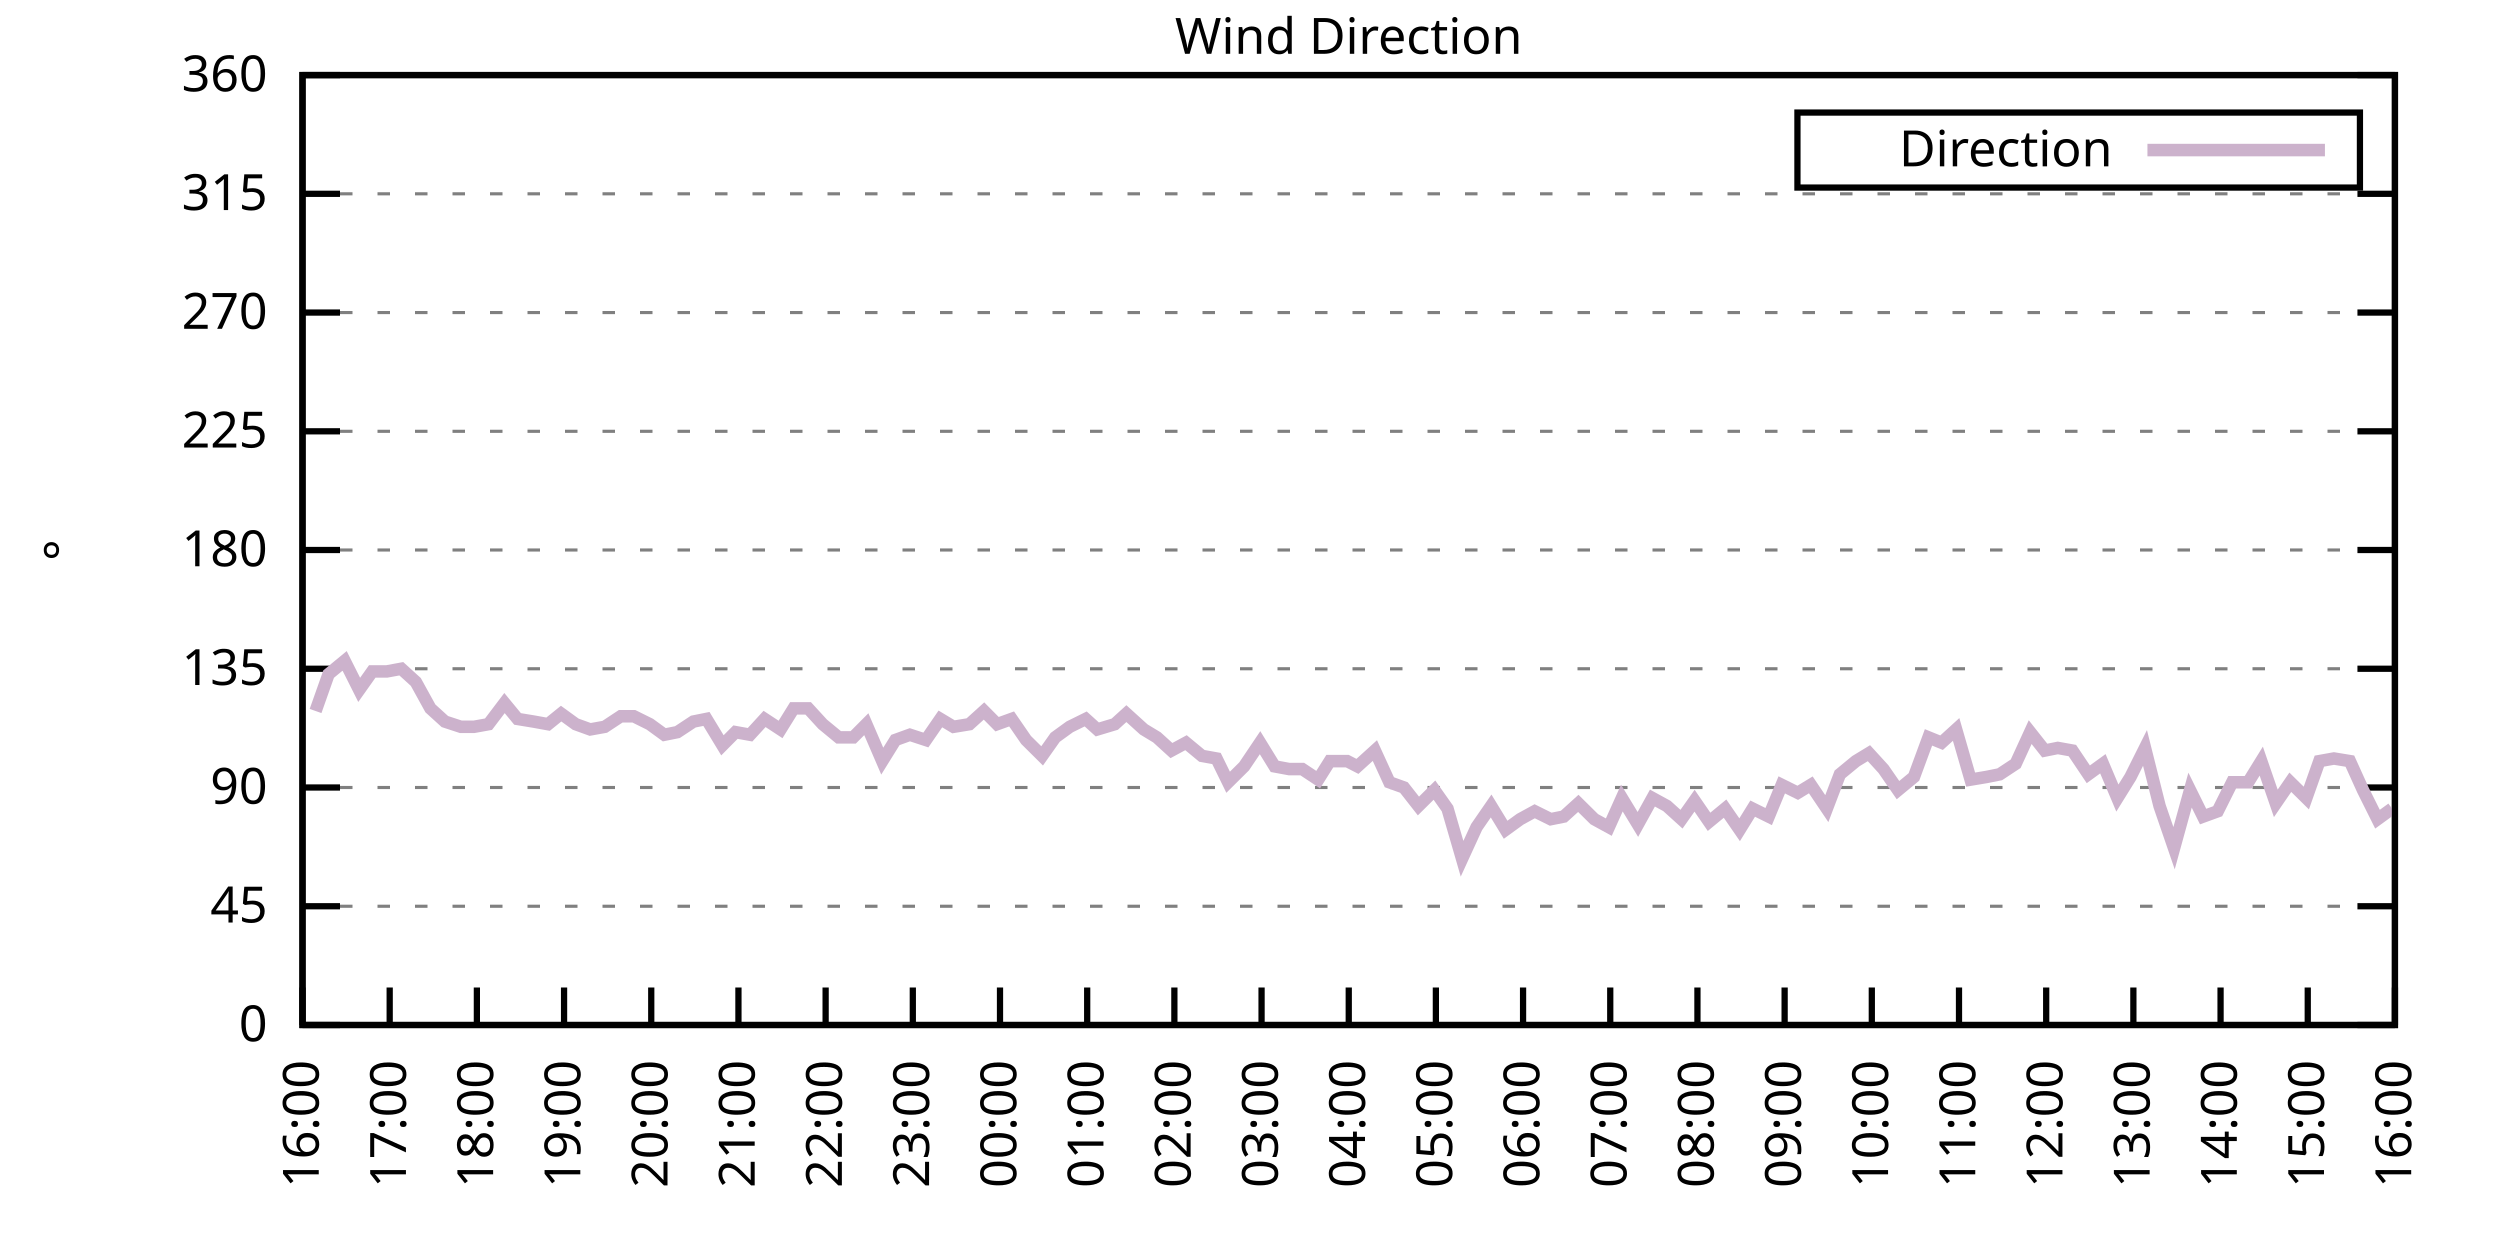
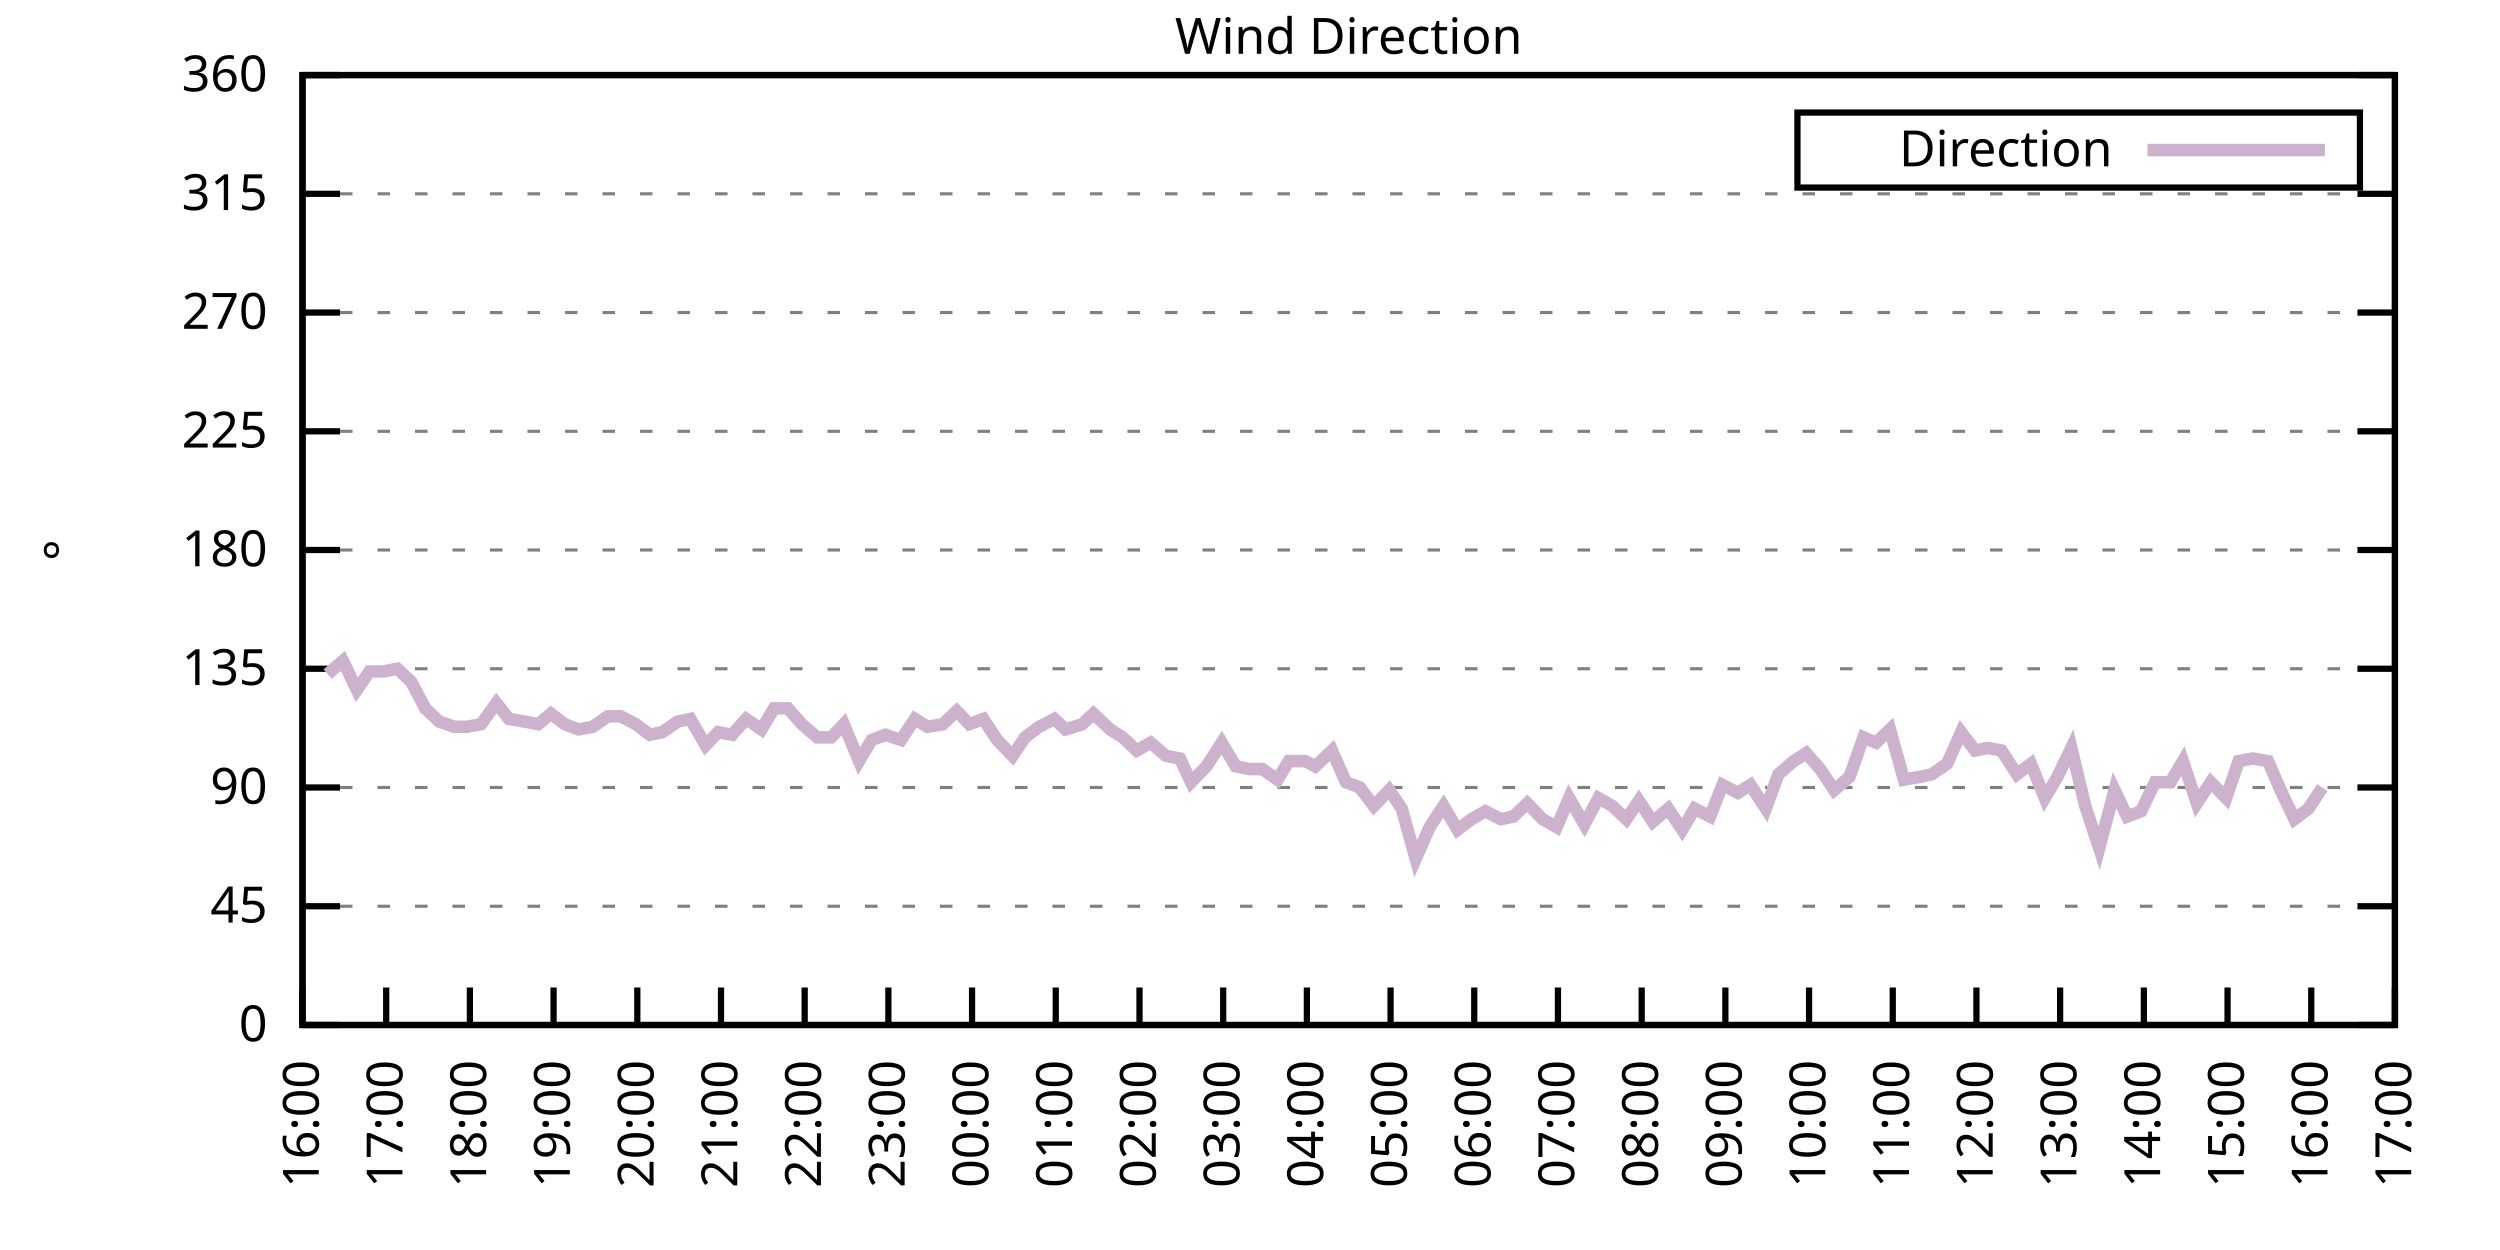
<svg xmlns="http://www.w3.org/2000/svg" xmlns:xlink="http://www.w3.org/1999/xlink" width="400" height="200" viewBox="0 0 400 200">
  <g id="gnuplot_canvas">
    <rect x="0" y="0" width="400" height="200" fill="none" />
    <defs>
      <circle id="gpDot" r="0.5" stroke-width="0.5" stroke="currentColor" />
      <path id="gpPt0" stroke-width="0.333" stroke="currentColor" d="M-1,0 h2 M0,-1 v2" />
      <path id="gpPt1" stroke-width="0.333" stroke="currentColor" d="M-1,-1 L1,1 M1,-1 L-1,1" />
      <path id="gpPt2" stroke-width="0.333" stroke="currentColor" d="M-1,0 L1,0 M0,-1 L0,1 M-1,-1 L1,1 M-1,1 L1,-1" />
      <rect id="gpPt3" stroke-width="0.333" stroke="currentColor" x="-1" y="-1" width="2" height="2" />
      <rect id="gpPt4" stroke-width="0.333" stroke="currentColor" fill="currentColor" x="-1" y="-1" width="2" height="2" />
      <circle id="gpPt5" stroke-width="0.333" stroke="currentColor" cx="0" cy="0" r="1" />
      <use xlink:href="#gpPt5" id="gpPt6" fill="currentColor" stroke="none" />
      <path id="gpPt7" stroke-width="0.333" stroke="currentColor" d="M0,-1.33 L-1.33,0.67 L1.33,0.67 z" />
      <use xlink:href="#gpPt7" id="gpPt8" fill="currentColor" stroke="none" />
      <use xlink:href="#gpPt7" id="gpPt9" stroke="currentColor" transform="rotate(180)" />
      <use xlink:href="#gpPt9" id="gpPt10" fill="currentColor" stroke="none" />
      <use xlink:href="#gpPt3" id="gpPt11" stroke="currentColor" transform="rotate(45)" />
      <use xlink:href="#gpPt11" id="gpPt12" fill="currentColor" stroke="none" />
      <path id="gpPt13" stroke-width="0.333" stroke="currentColor" d="M0,1.330 L1.265,0.411 L0.782,-1.067 L-0.782,-1.076 L-1.265,0.411 z" />
      <use xlink:href="#gpPt13" id="gpPt14" fill="currentColor" stroke="none" />
      <filter id="textbox" filterUnits="objectBoundingBox" x="0" y="0" height="1" width="1">
        <feFlood flood-color="white" flood-opacity="1" result="bgnd" />
        <feComposite in="SourceGraphic" in2="bgnd" operator="atop" />
      </filter>
      <filter id="greybox" filterUnits="objectBoundingBox" x="0" y="0" height="1" width="1">
        <feFlood flood-color="lightgrey" flood-opacity="1" result="grey" />
        <feComposite in="SourceGraphic" in2="grey" operator="atop" />
      </filter>
    </defs>
    <g fill="none" color="white" stroke="currentColor" stroke-width="1.00" stroke-linecap="butt" stroke-linejoin="miter">
</g>
    <g fill="none" color="black" stroke="currentColor" stroke-width="1.00" stroke-linecap="butt" stroke-linejoin="miter">
      <g stroke="none" shape-rendering="crispEdges">
        <polygon fill="rgb(255, 255, 255)" points="48.40,164.00 383.18,164.00 383.18,12.02 48.40,12.02 " />
      </g>
    </g>
    <g fill="none" color="black" stroke="currentColor" stroke-width="1.00" stroke-linecap="butt" stroke-linejoin="miter">
</g>
    <g fill="none" color="black" stroke="black" stroke-width="0.50" stroke-linecap="butt" stroke-linejoin="miter">
</g>
    <g fill="none" color="gray" stroke="currentColor" stroke-width="0.50" stroke-linecap="butt" stroke-linejoin="miter">
      <path stroke="gray" stroke-dasharray="2,4" class="gridline" d="M48.40,164.00 L383.19,164.00  " />
    </g>
    <g fill="none" color="gray" stroke="gray" stroke-width="1.00" stroke-linecap="butt" stroke-linejoin="miter">
</g>
    <g fill="none" color="black" stroke="currentColor" stroke-width="1.00" stroke-linecap="butt" stroke-linejoin="miter">
      <path stroke="black" d="M48.40,164.00 L54.40,164.00 M383.19,164.00 L377.19,164.00  " />
      <g transform="translate(42.80,166.60)" stroke="none" fill="black" font-family="Sans" font-size="8.00" text-anchor="end">
        <text>
          <tspan font-family="Sans"> 0</tspan>
        </text>
      </g>
    </g>
    <g fill="none" color="black" stroke="currentColor" stroke-width="1.00" stroke-linecap="butt" stroke-linejoin="miter">
</g>
    <g fill="none" color="black" stroke="black" stroke-width="0.50" stroke-linecap="butt" stroke-linejoin="miter">
</g>
    <g fill="none" color="gray" stroke="currentColor" stroke-width="0.50" stroke-linecap="butt" stroke-linejoin="miter">
      <path stroke="gray" stroke-dasharray="2,4" class="gridline" d="M48.40,145.00 L383.19,145.00  " />
    </g>
    <g fill="none" color="gray" stroke="gray" stroke-width="1.00" stroke-linecap="butt" stroke-linejoin="miter">
</g>
    <g fill="none" color="black" stroke="currentColor" stroke-width="1.00" stroke-linecap="butt" stroke-linejoin="miter">
      <path stroke="black" d="M48.40,145.00 L54.40,145.00 M383.19,145.00 L377.19,145.00  " />
      <g transform="translate(42.80,147.60)" stroke="none" fill="black" font-family="Sans" font-size="8.00" text-anchor="end">
        <text>
          <tspan font-family="Sans"> 45</tspan>
        </text>
      </g>
    </g>
    <g fill="none" color="black" stroke="currentColor" stroke-width="1.00" stroke-linecap="butt" stroke-linejoin="miter">
</g>
    <g fill="none" color="black" stroke="black" stroke-width="0.50" stroke-linecap="butt" stroke-linejoin="miter">
</g>
    <g fill="none" color="gray" stroke="currentColor" stroke-width="0.50" stroke-linecap="butt" stroke-linejoin="miter">
      <path stroke="gray" stroke-dasharray="2,4" class="gridline" d="M48.40,126.00 L383.19,126.00  " />
    </g>
    <g fill="none" color="gray" stroke="gray" stroke-width="1.00" stroke-linecap="butt" stroke-linejoin="miter">
</g>
    <g fill="none" color="black" stroke="currentColor" stroke-width="1.00" stroke-linecap="butt" stroke-linejoin="miter">
      <path stroke="black" d="M48.40,126.00 L54.40,126.00 M383.19,126.00 L377.19,126.00  " />
      <g transform="translate(42.80,128.60)" stroke="none" fill="black" font-family="Sans" font-size="8.00" text-anchor="end">
        <text>
          <tspan font-family="Sans"> 90</tspan>
        </text>
      </g>
    </g>
    <g fill="none" color="black" stroke="currentColor" stroke-width="1.00" stroke-linecap="butt" stroke-linejoin="miter">
</g>
    <g fill="none" color="black" stroke="black" stroke-width="0.50" stroke-linecap="butt" stroke-linejoin="miter">
</g>
    <g fill="none" color="gray" stroke="currentColor" stroke-width="0.50" stroke-linecap="butt" stroke-linejoin="miter">
      <path stroke="gray" stroke-dasharray="2,4" class="gridline" d="M48.40,107.00 L383.19,107.00  " />
    </g>
    <g fill="none" color="gray" stroke="gray" stroke-width="1.00" stroke-linecap="butt" stroke-linejoin="miter">
</g>
    <g fill="none" color="black" stroke="currentColor" stroke-width="1.00" stroke-linecap="butt" stroke-linejoin="miter">
      <path stroke="black" d="M48.40,107.00 L54.40,107.00 M383.19,107.00 L377.19,107.00  " />
      <g transform="translate(42.80,109.60)" stroke="none" fill="black" font-family="Sans" font-size="8.00" text-anchor="end">
        <text>
          <tspan font-family="Sans"> 135</tspan>
        </text>
      </g>
    </g>
    <g fill="none" color="black" stroke="currentColor" stroke-width="1.00" stroke-linecap="butt" stroke-linejoin="miter">
</g>
    <g fill="none" color="black" stroke="black" stroke-width="0.50" stroke-linecap="butt" stroke-linejoin="miter">
</g>
    <g fill="none" color="gray" stroke="currentColor" stroke-width="0.50" stroke-linecap="butt" stroke-linejoin="miter">
      <path stroke="gray" stroke-dasharray="2,4" class="gridline" d="M48.40,88.00 L383.19,88.00  " />
    </g>
    <g fill="none" color="gray" stroke="gray" stroke-width="1.00" stroke-linecap="butt" stroke-linejoin="miter">
</g>
    <g fill="none" color="black" stroke="currentColor" stroke-width="1.00" stroke-linecap="butt" stroke-linejoin="miter">
      <path stroke="black" d="M48.40,88.00 L54.40,88.00 M383.19,88.00 L377.19,88.00  " />
      <g transform="translate(42.80,90.60)" stroke="none" fill="black" font-family="Sans" font-size="8.00" text-anchor="end">
        <text>
          <tspan font-family="Sans"> 180</tspan>
        </text>
      </g>
    </g>
    <g fill="none" color="black" stroke="currentColor" stroke-width="1.00" stroke-linecap="butt" stroke-linejoin="miter">
</g>
    <g fill="none" color="black" stroke="black" stroke-width="0.50" stroke-linecap="butt" stroke-linejoin="miter">
</g>
    <g fill="none" color="gray" stroke="currentColor" stroke-width="0.50" stroke-linecap="butt" stroke-linejoin="miter">
      <path stroke="gray" stroke-dasharray="2,4" class="gridline" d="M48.40,69.01 L383.19,69.01  " />
    </g>
    <g fill="none" color="gray" stroke="gray" stroke-width="1.00" stroke-linecap="butt" stroke-linejoin="miter">
</g>
    <g fill="none" color="black" stroke="currentColor" stroke-width="1.00" stroke-linecap="butt" stroke-linejoin="miter">
      <path stroke="black" d="M48.40,69.01 L54.40,69.01 M383.19,69.01 L377.19,69.01  " />
      <g transform="translate(42.80,71.61)" stroke="none" fill="black" font-family="Sans" font-size="8.00" text-anchor="end">
        <text>
          <tspan font-family="Sans"> 225</tspan>
        </text>
      </g>
    </g>
    <g fill="none" color="black" stroke="currentColor" stroke-width="1.00" stroke-linecap="butt" stroke-linejoin="miter">
</g>
    <g fill="none" color="black" stroke="black" stroke-width="0.50" stroke-linecap="butt" stroke-linejoin="miter">
</g>
    <g fill="none" color="gray" stroke="currentColor" stroke-width="0.50" stroke-linecap="butt" stroke-linejoin="miter">
      <path stroke="gray" stroke-dasharray="2,4" class="gridline" d="M48.40,50.01 L383.19,50.01  " />
    </g>
    <g fill="none" color="gray" stroke="gray" stroke-width="1.00" stroke-linecap="butt" stroke-linejoin="miter">
</g>
    <g fill="none" color="black" stroke="currentColor" stroke-width="1.00" stroke-linecap="butt" stroke-linejoin="miter">
      <path stroke="black" d="M48.40,50.01 L54.40,50.01 M383.19,50.01 L377.19,50.01  " />
      <g transform="translate(42.80,52.61)" stroke="none" fill="black" font-family="Sans" font-size="8.00" text-anchor="end">
        <text>
          <tspan font-family="Sans"> 270</tspan>
        </text>
      </g>
    </g>
    <g fill="none" color="black" stroke="currentColor" stroke-width="1.00" stroke-linecap="butt" stroke-linejoin="miter">
</g>
    <g fill="none" color="black" stroke="black" stroke-width="0.50" stroke-linecap="butt" stroke-linejoin="miter">
</g>
    <g fill="none" color="gray" stroke="currentColor" stroke-width="0.50" stroke-linecap="butt" stroke-linejoin="miter">
      <path stroke="gray" stroke-dasharray="2,4" class="gridline" d="M48.40,31.01 L383.19,31.01  " />
    </g>
    <g fill="none" color="gray" stroke="gray" stroke-width="1.00" stroke-linecap="butt" stroke-linejoin="miter">
</g>
    <g fill="none" color="black" stroke="currentColor" stroke-width="1.00" stroke-linecap="butt" stroke-linejoin="miter">
      <path stroke="black" d="M48.40,31.01 L54.40,31.01 M383.19,31.01 L377.19,31.01  " />
      <g transform="translate(42.80,33.61)" stroke="none" fill="black" font-family="Sans" font-size="8.00" text-anchor="end">
        <text>
          <tspan font-family="Sans"> 315</tspan>
        </text>
      </g>
    </g>
    <g fill="none" color="black" stroke="currentColor" stroke-width="1.00" stroke-linecap="butt" stroke-linejoin="miter">
</g>
    <g fill="none" color="black" stroke="black" stroke-width="0.50" stroke-linecap="butt" stroke-linejoin="miter">
</g>
    <g fill="none" color="gray" stroke="currentColor" stroke-width="0.50" stroke-linecap="butt" stroke-linejoin="miter">
      <path stroke="gray" stroke-dasharray="2,4" class="gridline" d="M48.40,12.01 L383.19,12.01  " />
    </g>
    <g fill="none" color="gray" stroke="gray" stroke-width="1.00" stroke-linecap="butt" stroke-linejoin="miter">
</g>
    <g fill="none" color="black" stroke="currentColor" stroke-width="1.00" stroke-linecap="butt" stroke-linejoin="miter">
      <path stroke="black" d="M48.40,12.01 L54.40,12.01 M383.19,12.01 L377.19,12.01  " />
      <g transform="translate(42.80,14.61)" stroke="none" fill="black" font-family="Sans" font-size="8.00" text-anchor="end">
        <text>
          <tspan font-family="Sans"> 360</tspan>
        </text>
      </g>
    </g>
    <g fill="none" color="black" stroke="currentColor" stroke-width="1.00" stroke-linecap="butt" stroke-linejoin="miter">
      <path stroke="black" d="M48.40,164.00 L48.40,158.00  " />
      <g transform="translate(51.00,169.60) rotate(270.00)" stroke="none" fill="black" font-family="Sans" font-size="8.00" text-anchor="end">
        <text>
          <tspan font-family="Sans">16:00</tspan>
        </text>
      </g>
    </g>
    <g fill="none" color="black" stroke="currentColor" stroke-width="1.00" stroke-linecap="butt" stroke-linejoin="miter">
-       <path stroke="black" d="M62.35,164.00 L62.35,158.00  " />
-       <g transform="translate(64.95,169.60) rotate(270.00)" stroke="none" fill="black" font-family="Sans" font-size="8.00" text-anchor="end">
+       <path stroke="black" d="M61.79,164.00 L61.79,158.00  " />
+       <g transform="translate(64.39,169.60) rotate(270.00)" stroke="none" fill="black" font-family="Sans" font-size="8.00" text-anchor="end">
        <text>
          <tspan font-family="Sans">17:00</tspan>
        </text>
      </g>
    </g>
    <g fill="none" color="black" stroke="currentColor" stroke-width="1.00" stroke-linecap="butt" stroke-linejoin="miter">
-       <path stroke="black" d="M76.30,164.00 L76.30,158.00  " />
-       <g transform="translate(78.90,169.60) rotate(270.00)" stroke="none" fill="black" font-family="Sans" font-size="8.00" text-anchor="end">
+       <path stroke="black" d="M75.18,164.00 L75.18,158.00  " />
+       <g transform="translate(77.78,169.60) rotate(270.00)" stroke="none" fill="black" font-family="Sans" font-size="8.00" text-anchor="end">
        <text>
          <tspan font-family="Sans">18:00</tspan>
        </text>
      </g>
    </g>
    <g fill="none" color="black" stroke="currentColor" stroke-width="1.00" stroke-linecap="butt" stroke-linejoin="miter">
-       <path stroke="black" d="M90.25,164.00 L90.25,158.00  " />
-       <g transform="translate(92.85,169.60) rotate(270.00)" stroke="none" fill="black" font-family="Sans" font-size="8.00" text-anchor="end">
+       <path stroke="black" d="M88.57,164.00 L88.57,158.00  " />
+       <g transform="translate(91.17,169.60) rotate(270.00)" stroke="none" fill="black" font-family="Sans" font-size="8.00" text-anchor="end">
        <text>
          <tspan font-family="Sans">19:00</tspan>
        </text>
      </g>
    </g>
    <g fill="none" color="black" stroke="currentColor" stroke-width="1.00" stroke-linecap="butt" stroke-linejoin="miter">
-       <path stroke="black" d="M104.20,164.00 L104.20,158.00  " />
-       <g transform="translate(106.80,169.60) rotate(270.00)" stroke="none" fill="black" font-family="Sans" font-size="8.00" text-anchor="end">
+       <path stroke="black" d="M101.97,164.00 L101.97,158.00  " />
+       <g transform="translate(104.57,169.60) rotate(270.00)" stroke="none" fill="black" font-family="Sans" font-size="8.00" text-anchor="end">
        <text>
          <tspan font-family="Sans">20:00</tspan>
        </text>
      </g>
    </g>
    <g fill="none" color="black" stroke="currentColor" stroke-width="1.00" stroke-linecap="butt" stroke-linejoin="miter">
-       <path stroke="black" d="M118.15,164.00 L118.15,158.00  " />
-       <g transform="translate(120.75,169.60) rotate(270.00)" stroke="none" fill="black" font-family="Sans" font-size="8.00" text-anchor="end">
+       <path stroke="black" d="M115.36,164.00 L115.36,158.00  " />
+       <g transform="translate(117.96,169.60) rotate(270.00)" stroke="none" fill="black" font-family="Sans" font-size="8.00" text-anchor="end">
        <text>
          <tspan font-family="Sans">21:00</tspan>
        </text>
      </g>
    </g>
    <g fill="none" color="black" stroke="currentColor" stroke-width="1.00" stroke-linecap="butt" stroke-linejoin="miter">
-       <path stroke="black" d="M132.10,164.00 L132.10,158.00  " />
-       <g transform="translate(134.70,169.60) rotate(270.00)" stroke="none" fill="black" font-family="Sans" font-size="8.00" text-anchor="end">
+       <path stroke="black" d="M128.75,164.00 L128.75,158.00  " />
+       <g transform="translate(131.35,169.60) rotate(270.00)" stroke="none" fill="black" font-family="Sans" font-size="8.00" text-anchor="end">
        <text>
          <tspan font-family="Sans">22:00</tspan>
        </text>
      </g>
    </g>
    <g fill="none" color="black" stroke="currentColor" stroke-width="1.00" stroke-linecap="butt" stroke-linejoin="miter">
-       <path stroke="black" d="M146.05,164.00 L146.05,158.00  " />
-       <g transform="translate(148.65,169.60) rotate(270.00)" stroke="none" fill="black" font-family="Sans" font-size="8.00" text-anchor="end">
+       <path stroke="black" d="M142.14,164.00 L142.14,158.00  " />
+       <g transform="translate(144.74,169.60) rotate(270.00)" stroke="none" fill="black" font-family="Sans" font-size="8.00" text-anchor="end">
        <text>
          <tspan font-family="Sans">23:00</tspan>
        </text>
      </g>
    </g>
    <g fill="none" color="black" stroke="currentColor" stroke-width="1.00" stroke-linecap="butt" stroke-linejoin="miter">
-       <path stroke="black" d="M160.00,164.00 L160.00,158.00  " />
-       <g transform="translate(162.60,169.60) rotate(270.00)" stroke="none" fill="black" font-family="Sans" font-size="8.00" text-anchor="end">
+       <path stroke="black" d="M155.53,164.00 L155.53,158.00  " />
+       <g transform="translate(158.13,169.60) rotate(270.00)" stroke="none" fill="black" font-family="Sans" font-size="8.00" text-anchor="end">
        <text>
          <tspan font-family="Sans">00:00</tspan>
        </text>
      </g>
    </g>
    <g fill="none" color="black" stroke="currentColor" stroke-width="1.00" stroke-linecap="butt" stroke-linejoin="miter">
-       <path stroke="black" d="M173.95,164.00 L173.95,158.00  " />
-       <g transform="translate(176.55,169.60) rotate(270.00)" stroke="none" fill="black" font-family="Sans" font-size="8.00" text-anchor="end">
+       <path stroke="black" d="M168.92,164.00 L168.92,158.00  " />
+       <g transform="translate(171.52,169.60) rotate(270.00)" stroke="none" fill="black" font-family="Sans" font-size="8.00" text-anchor="end">
        <text>
          <tspan font-family="Sans">01:00</tspan>
        </text>
      </g>
    </g>
    <g fill="none" color="black" stroke="currentColor" stroke-width="1.00" stroke-linecap="butt" stroke-linejoin="miter">
-       <path stroke="black" d="M187.90,164.00 L187.90,158.00  " />
-       <g transform="translate(190.50,169.60) rotate(270.00)" stroke="none" fill="black" font-family="Sans" font-size="8.00" text-anchor="end">
+       <path stroke="black" d="M182.32,164.00 L182.32,158.00  " />
+       <g transform="translate(184.92,169.60) rotate(270.00)" stroke="none" fill="black" font-family="Sans" font-size="8.00" text-anchor="end">
        <text>
          <tspan font-family="Sans">02:00</tspan>
        </text>
      </g>
    </g>
    <g fill="none" color="black" stroke="currentColor" stroke-width="1.00" stroke-linecap="butt" stroke-linejoin="miter">
-       <path stroke="black" d="M201.85,164.00 L201.85,158.00  " />
-       <g transform="translate(204.45,169.60) rotate(270.00)" stroke="none" fill="black" font-family="Sans" font-size="8.00" text-anchor="end">
+       <path stroke="black" d="M195.71,164.00 L195.71,158.00  " />
+       <g transform="translate(198.31,169.60) rotate(270.00)" stroke="none" fill="black" font-family="Sans" font-size="8.00" text-anchor="end">
        <text>
          <tspan font-family="Sans">03:00</tspan>
        </text>
      </g>
    </g>
    <g fill="none" color="black" stroke="currentColor" stroke-width="1.00" stroke-linecap="butt" stroke-linejoin="miter">
-       <path stroke="black" d="M215.80,164.00 L215.80,158.00  " />
-       <g transform="translate(218.40,169.60) rotate(270.00)" stroke="none" fill="black" font-family="Sans" font-size="8.00" text-anchor="end">
+       <path stroke="black" d="M209.10,164.00 L209.10,158.00  " />
+       <g transform="translate(211.70,169.60) rotate(270.00)" stroke="none" fill="black" font-family="Sans" font-size="8.00" text-anchor="end">
        <text>
          <tspan font-family="Sans">04:00</tspan>
        </text>
      </g>
    </g>
    <g fill="none" color="black" stroke="currentColor" stroke-width="1.00" stroke-linecap="butt" stroke-linejoin="miter">
-       <path stroke="black" d="M229.74,164.00 L229.74,158.00  " />
-       <g transform="translate(232.34,169.60) rotate(270.00)" stroke="none" fill="black" font-family="Sans" font-size="8.00" text-anchor="end">
+       <path stroke="black" d="M222.49,164.00 L222.49,158.00  " />
+       <g transform="translate(225.09,169.60) rotate(270.00)" stroke="none" fill="black" font-family="Sans" font-size="8.00" text-anchor="end">
        <text>
          <tspan font-family="Sans">05:00</tspan>
        </text>
      </g>
    </g>
    <g fill="none" color="black" stroke="currentColor" stroke-width="1.00" stroke-linecap="butt" stroke-linejoin="miter">
-       <path stroke="black" d="M243.69,164.00 L243.69,158.00  " />
-       <g transform="translate(246.29,169.60) rotate(270.00)" stroke="none" fill="black" font-family="Sans" font-size="8.00" text-anchor="end">
+       <path stroke="black" d="M235.88,164.00 L235.88,158.00  " />
+       <g transform="translate(238.48,169.60) rotate(270.00)" stroke="none" fill="black" font-family="Sans" font-size="8.00" text-anchor="end">
        <text>
          <tspan font-family="Sans">06:00</tspan>
        </text>
      </g>
    </g>
    <g fill="none" color="black" stroke="currentColor" stroke-width="1.00" stroke-linecap="butt" stroke-linejoin="miter">
-       <path stroke="black" d="M257.64,164.00 L257.64,158.00  " />
-       <g transform="translate(260.24,169.60) rotate(270.00)" stroke="none" fill="black" font-family="Sans" font-size="8.00" text-anchor="end">
+       <path stroke="black" d="M249.27,164.00 L249.27,158.00  " />
+       <g transform="translate(251.87,169.60) rotate(270.00)" stroke="none" fill="black" font-family="Sans" font-size="8.00" text-anchor="end">
        <text>
          <tspan font-family="Sans">07:00</tspan>
        </text>
      </g>
    </g>
    <g fill="none" color="black" stroke="currentColor" stroke-width="1.00" stroke-linecap="butt" stroke-linejoin="miter">
-       <path stroke="black" d="M271.59,164.00 L271.59,158.00  " />
-       <g transform="translate(274.19,169.60) rotate(270.00)" stroke="none" fill="black" font-family="Sans" font-size="8.00" text-anchor="end">
+       <path stroke="black" d="M262.67,164.00 L262.67,158.00  " />
+       <g transform="translate(265.27,169.60) rotate(270.00)" stroke="none" fill="black" font-family="Sans" font-size="8.00" text-anchor="end">
        <text>
          <tspan font-family="Sans">08:00</tspan>
        </text>
      </g>
    </g>
    <g fill="none" color="black" stroke="currentColor" stroke-width="1.00" stroke-linecap="butt" stroke-linejoin="miter">
-       <path stroke="black" d="M285.54,164.00 L285.54,158.00  " />
-       <g transform="translate(288.14,169.60) rotate(270.00)" stroke="none" fill="black" font-family="Sans" font-size="8.00" text-anchor="end">
+       <path stroke="black" d="M276.06,164.00 L276.06,158.00  " />
+       <g transform="translate(278.66,169.60) rotate(270.00)" stroke="none" fill="black" font-family="Sans" font-size="8.00" text-anchor="end">
        <text>
          <tspan font-family="Sans">09:00</tspan>
        </text>
      </g>
    </g>
    <g fill="none" color="black" stroke="currentColor" stroke-width="1.00" stroke-linecap="butt" stroke-linejoin="miter">
-       <path stroke="black" d="M299.49,164.00 L299.49,158.00  " />
-       <g transform="translate(302.09,169.60) rotate(270.00)" stroke="none" fill="black" font-family="Sans" font-size="8.00" text-anchor="end">
+       <path stroke="black" d="M289.45,164.00 L289.45,158.00  " />
+       <g transform="translate(292.05,169.60) rotate(270.00)" stroke="none" fill="black" font-family="Sans" font-size="8.00" text-anchor="end">
        <text>
          <tspan font-family="Sans">10:00</tspan>
        </text>
      </g>
    </g>
    <g fill="none" color="black" stroke="currentColor" stroke-width="1.00" stroke-linecap="butt" stroke-linejoin="miter">
-       <path stroke="black" d="M313.44,164.00 L313.44,158.00  " />
-       <g transform="translate(316.04,169.60) rotate(270.00)" stroke="none" fill="black" font-family="Sans" font-size="8.00" text-anchor="end">
+       <path stroke="black" d="M302.84,164.00 L302.84,158.00  " />
+       <g transform="translate(305.44,169.60) rotate(270.00)" stroke="none" fill="black" font-family="Sans" font-size="8.00" text-anchor="end">
        <text>
          <tspan font-family="Sans">11:00</tspan>
        </text>
      </g>
    </g>
    <g fill="none" color="black" stroke="currentColor" stroke-width="1.00" stroke-linecap="butt" stroke-linejoin="miter">
-       <path stroke="black" d="M327.39,164.00 L327.39,158.00  " />
-       <g transform="translate(329.99,169.60) rotate(270.00)" stroke="none" fill="black" font-family="Sans" font-size="8.00" text-anchor="end">
+       <path stroke="black" d="M316.23,164.00 L316.23,158.00  " />
+       <g transform="translate(318.83,169.60) rotate(270.00)" stroke="none" fill="black" font-family="Sans" font-size="8.00" text-anchor="end">
        <text>
          <tspan font-family="Sans">12:00</tspan>
        </text>
      </g>
    </g>
    <g fill="none" color="black" stroke="currentColor" stroke-width="1.00" stroke-linecap="butt" stroke-linejoin="miter">
-       <path stroke="black" d="M341.34,164.00 L341.34,158.00  " />
-       <g transform="translate(343.94,169.60) rotate(270.00)" stroke="none" fill="black" font-family="Sans" font-size="8.00" text-anchor="end">
+       <path stroke="black" d="M329.62,164.00 L329.62,158.00  " />
+       <g transform="translate(332.22,169.60) rotate(270.00)" stroke="none" fill="black" font-family="Sans" font-size="8.00" text-anchor="end">
        <text>
          <tspan font-family="Sans">13:00</tspan>
        </text>
      </g>
    </g>
    <g fill="none" color="black" stroke="currentColor" stroke-width="1.00" stroke-linecap="butt" stroke-linejoin="miter">
-       <path stroke="black" d="M355.29,164.00 L355.29,158.00  " />
-       <g transform="translate(357.89,169.60) rotate(270.00)" stroke="none" fill="black" font-family="Sans" font-size="8.00" text-anchor="end">
+       <path stroke="black" d="M343.02,164.00 L343.02,158.00  " />
+       <g transform="translate(345.62,169.60) rotate(270.00)" stroke="none" fill="black" font-family="Sans" font-size="8.00" text-anchor="end">
        <text>
          <tspan font-family="Sans">14:00</tspan>
        </text>
      </g>
    </g>
    <g fill="none" color="black" stroke="currentColor" stroke-width="1.00" stroke-linecap="butt" stroke-linejoin="miter">
-       <path stroke="black" d="M369.24,164.00 L369.24,158.00  " />
-       <g transform="translate(371.84,169.60) rotate(270.00)" stroke="none" fill="black" font-family="Sans" font-size="8.00" text-anchor="end">
+       <path stroke="black" d="M356.41,164.00 L356.41,158.00  " />
+       <g transform="translate(359.01,169.60) rotate(270.00)" stroke="none" fill="black" font-family="Sans" font-size="8.00" text-anchor="end">
        <text>
          <tspan font-family="Sans">15:00</tspan>
+         </text>
+       </g>
+     </g>
+     <g fill="none" color="black" stroke="currentColor" stroke-width="1.00" stroke-linecap="butt" stroke-linejoin="miter">
+       <path stroke="black" d="M369.80,164.00 L369.80,158.00  " />
+       <g transform="translate(372.40,169.60) rotate(270.00)" stroke="none" fill="black" font-family="Sans" font-size="8.00" text-anchor="end">
+         <text>
+           <tspan font-family="Sans">16:00</tspan>
        </text>
      </g>
    </g>
    <g fill="none" color="black" stroke="currentColor" stroke-width="1.00" stroke-linecap="butt" stroke-linejoin="miter">
      <path stroke="black" d="M383.19,164.00 L383.19,158.00  " />
      <g transform="translate(385.79,169.60) rotate(270.00)" stroke="none" fill="black" font-family="Sans" font-size="8.00" text-anchor="end">
        <text>
-           <tspan font-family="Sans">16:00</tspan>
+           <tspan font-family="Sans">17:00</tspan>
        </text>
      </g>
    </g>
    <g fill="none" color="black" stroke="currentColor" stroke-width="1.00" stroke-linecap="butt" stroke-linejoin="miter">
</g>
    <g fill="none" color="black" stroke="currentColor" stroke-width="1.00" stroke-linecap="butt" stroke-linejoin="miter">
      <path stroke="black" d="M48.40,12.01 L48.40,164.00 L383.19,164.00 L383.19,12.01 L48.40,12.01 Z  " />
    </g>
    <g fill="none" color="black" stroke="currentColor" stroke-width="1.00" stroke-linecap="butt" stroke-linejoin="miter">
</g>
    <g fill="none" color="black" stroke="currentColor" stroke-width="1.00" stroke-linecap="butt" stroke-linejoin="miter">
      <path stroke="black" d="M287.59,30.01 L287.59,18.01 L377.59,18.01 L377.59,30.01 L287.59,30.01 Z  " />
    </g>
    <g id="Wind_direction_plot_1">
      <g fill="none" color="white" stroke="black" stroke-width="2.00" stroke-linecap="butt" stroke-linejoin="miter">
</g>
      <g fill="none" color="black" stroke="currentColor" stroke-width="2.00" stroke-linecap="butt" stroke-linejoin="miter">
        <g transform="translate(337.99,26.61)" stroke="none" fill="black" font-family="Sans" font-size="8.00" text-anchor="end">
          <text>
            <tspan font-family="Sans">Direction</tspan>
          </text>
        </g>
      </g>
      <g fill="none" color="black" stroke="currentColor" stroke-width="2.00" stroke-linecap="butt" stroke-linejoin="miter">
-         <path stroke="rgb(204, 178, 204)" d="M343.59,24.01 L371.99,24.01 M50.49,113.76 L52.58,107.85 L55.14,105.74 L57.47,110.38 L59.56,107.43 L61.88,107.43   L64.21,107.00 L66.53,109.11 L68.86,113.34 L71.18,115.45 L73.74,116.29 L75.83,116.29 L78.16,115.87 L80.72,112.49   L82.81,115.03 L85.37,115.45 L87.69,115.87 L89.78,114.18 L92.11,115.87 L94.43,116.71 L96.76,116.29 L99.32,114.60   L101.41,114.60 L103.97,115.87 L106.29,117.56 L108.38,117.14 L110.94,115.45 L113.03,115.03 L115.59,119.25 L117.68,117.14   L120.01,117.56 L122.33,115.03 L124.89,116.71 L126.98,113.34 L129.31,113.34 L131.63,115.87 L134.19,117.98 L136.51,117.98   L138.61,115.87 L141.16,121.78 L143.26,118.40 L145.58,117.56 L148.14,118.40 L150.46,115.03 L152.56,116.29 L155.11,115.87   L157.44,113.76 L159.53,115.87 L161.86,115.03 L164.18,118.40 L166.74,120.94 L168.83,117.98 L171.16,116.29 L173.71,115.03   L175.57,116.71 L178.36,115.87 L180.22,114.18 L183.01,116.71 L185.11,117.98 L187.43,120.09 L189.76,118.83 L192.31,120.94   L194.64,121.36 L196.50,125.16 L199.06,122.62 L201.61,118.83 L203.94,122.62 L206.26,123.05 L208.36,123.05 L210.91,124.74   L212.77,121.78 L215.56,121.78 L217.19,122.62 L219.98,120.09 L222.30,125.16 L224.63,126.00 L226.95,128.96 L229.51,126.42   L231.60,129.38 L233.93,137.40 L236.25,132.34 L238.58,128.96 L240.90,132.76 L243.23,131.07 L245.55,129.80 L248.11,131.07   L250.20,130.65 L252.53,128.54 L255.09,131.07 L257.41,132.34 L259.50,127.69 L262.06,131.91 L264.39,127.69 L266.71,128.96   L269.04,131.07 L271.13,128.11 L273.45,131.49 L276.01,129.38 L278.34,132.76 L280.43,129.38 L282.99,130.65 L285.08,125.58   L287.64,126.85 L289.73,125.58 L292.29,129.38 L294.38,123.89 L296.94,121.78 L299.03,120.51 L301.35,123.05 L303.68,126.42   L306.23,124.31 L308.56,117.98 L310.65,118.83 L312.98,116.71 L315.30,124.74 L317.86,124.31 L319.95,123.89 L322.51,122.20   L324.83,117.14 L327.16,120.09 L329.25,119.67 L331.58,120.09 L334.13,123.89 L336.46,122.20 L338.78,127.69 L340.88,124.31   L343.20,119.67 L345.53,128.96 L347.85,135.71 L350.41,126.42 L352.50,130.65 L354.83,129.80 L357.15,125.16 L359.71,125.16   L361.80,121.78 L364.13,128.54 L366.45,125.16 L369.01,127.69 L371.10,121.78 L373.43,121.36 L375.98,121.78 L378.08,126.42   L380.40,131.07 L382.73,129.38  " />
+         <path stroke="rgb(204, 178, 204)" d="M343.59,24.01 L371.99,24.01 M52.42,107.85 L54.87,105.74 L57.10,110.38 L59.11,107.43 L61.35,107.43 L63.58,107.00   L65.81,109.11 L68.04,113.34 L70.27,115.45 L72.73,116.29 L74.74,116.29 L76.97,115.87 L79.42,112.49 L81.43,115.03   L83.89,115.45 L86.12,115.87 L88.13,114.18 L90.36,115.87 L92.59,116.71 L94.82,116.29 L97.28,114.60 L99.29,114.60   L101.74,115.87 L103.98,117.56 L105.98,117.14 L108.44,115.45 L110.45,115.03 L112.90,119.25 L114.91,117.14 L117.14,117.56   L119.38,115.03 L121.83,116.71 L123.84,113.34 L126.07,113.34 L128.30,115.87 L130.76,117.98 L132.99,117.98 L135.00,115.87   L137.45,121.78 L139.46,118.40 L141.69,117.56 L144.15,118.40 L146.38,115.03 L148.39,116.29 L150.85,115.87 L153.08,113.76   L155.09,115.87 L157.32,115.03 L159.55,118.40 L162.01,120.94 L164.01,117.98 L166.25,116.29 L168.70,115.03 L170.49,116.71   L173.17,115.87 L174.95,114.18 L177.63,116.71 L179.64,117.98 L181.87,120.09 L184.10,118.83 L186.56,120.94 L188.79,121.36   L190.57,125.16 L193.03,122.62 L195.48,118.83 L197.72,122.62 L199.95,123.05 L201.96,123.05 L204.41,124.74 L206.20,121.78   L208.88,121.78 L210.44,122.62 L213.12,120.09 L215.35,125.16 L217.58,126.00 L219.81,128.96 L222.27,126.42 L224.28,129.38   L226.51,137.40 L228.74,132.34 L230.97,128.96 L233.20,132.76 L235.44,131.07 L237.67,129.80 L240.12,131.07 L242.13,130.65   L244.36,128.54 L246.82,131.07 L249.05,132.34 L251.06,127.69 L253.51,131.91 L255.75,127.69 L257.98,128.96 L260.21,131.07   L262.22,128.11 L264.45,131.49 L266.91,129.38 L269.14,132.76 L271.15,129.38 L273.60,130.65 L275.61,125.58 L278.07,126.85   L280.07,125.58 L282.53,129.38 L284.54,123.89 L286.99,121.78 L289.00,120.51 L291.23,123.05 L293.47,126.42 L295.92,124.31   L298.15,117.98 L300.16,118.83 L302.39,116.71 L304.63,124.74 L307.08,124.31 L309.09,123.89 L311.54,122.20 L313.78,117.14   L316.01,120.09 L318.02,119.67 L320.25,120.09 L322.70,123.89 L324.94,122.20 L327.17,127.69 L329.18,124.31 L331.41,119.67   L333.64,128.96 L335.87,135.71 L338.33,126.42 L340.34,130.65 L342.57,129.80 L344.80,125.16 L347.26,125.16 L349.26,121.78   L351.50,128.54 L353.73,125.16 L356.18,127.69 L358.19,121.78 L360.42,121.36 L362.88,121.78 L364.89,126.42 L367.12,131.07   L369.35,129.38 L371.58,126.00  " />
      </g>
    </g>
    <g fill="none" color="black" stroke="currentColor" stroke-width="2.00" stroke-linecap="butt" stroke-linejoin="miter">
</g>
    <g fill="none" color="black" stroke="black" stroke-width="1.00" stroke-linecap="butt" stroke-linejoin="miter">
</g>
    <g fill="none" color="black" stroke="currentColor" stroke-width="1.00" stroke-linecap="butt" stroke-linejoin="miter">
      <path stroke="black" d="M48.40,12.01 L48.40,164.00 L383.19,164.00 L383.19,12.01 L48.40,12.01 Z  " />
      <g transform="translate(12.80,88.01) rotate(270.00)" stroke="none" fill="black" font-family="Sans" font-size="8.00" text-anchor="middle">
        <text>
          <tspan font-family="Sans">°</tspan>
        </text>
      </g>
    </g>
    <g fill="none" color="black" stroke="currentColor" stroke-width="1.00" stroke-linecap="butt" stroke-linejoin="miter">
</g>
    <g fill="none" color="black" stroke="currentColor" stroke-width="1.00" stroke-linecap="butt" stroke-linejoin="miter">
      <g transform="translate(215.79,8.61)" stroke="none" fill="black" font-family="Sans" font-size="8.00" text-anchor="middle">
        <text>
          <tspan font-family="Sans">Wind Direction</tspan>
        </text>
      </g>
    </g>
    <g fill="none" color="black" stroke="currentColor" stroke-width="1.00" stroke-linecap="butt" stroke-linejoin="miter">
</g>
  </g>
</svg>
